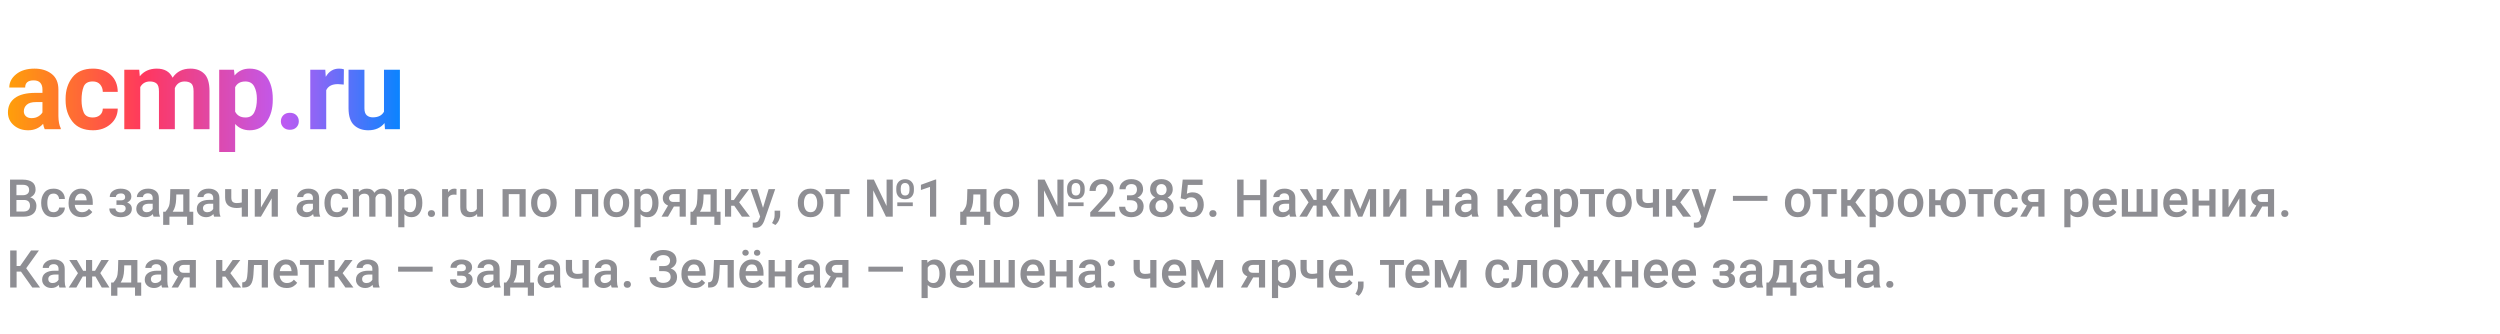
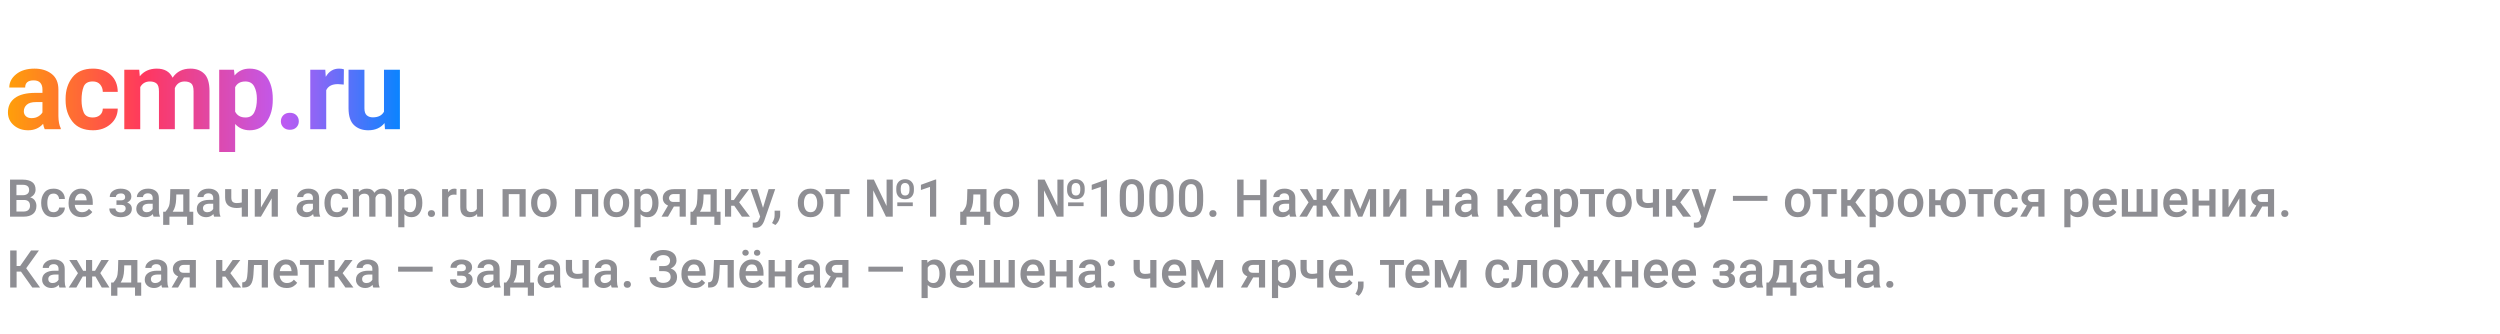
<svg xmlns="http://www.w3.org/2000/svg" width="1200" height="160" viewBox="0 0 1200 160" role="img" aria-label="acmp.ru">
  <defs>
    <linearGradient id="ai" x1="0" y1="0" x2="1" y2="0">
      <stop offset="0" stop-color="#ff9f0a" />
      <stop offset="0.35" stop-color="#ff375f" />
      <stop offset="0.7" stop-color="#bf5af2" />
      <stop offset="1" stop-color="#0a84ff" />
    </linearGradient>
  </defs>
  <g font-family="-apple-system, BlinkMacSystemFont, 'SF Pro Display', 'Segoe UI', Roboto, Helvetica, Arial, sans-serif">
    <text x="2" y="62" font-size="54" font-weight="700" letter-spacing="-1.2" fill="url(#ai)">acmp.ru</text>
-     <text x="3" y="104" font-size="25" font-weight="500" fill="#8e8e93">Все задачи acmp.ru по порядку, от №1 до №2385. Нажми на карточку — откроются решения.</text>
+     <text x="3" y="104" font-size="25" font-weight="500" fill="#8e8e93">Все задачи acmp.ru по порядку, от №1 до №1000. Нажми на карточку — откроются решения.</text>
    <text x="3" y="138" font-size="25" font-weight="500" fill="#8e8e93">Каждая клетка — задача. Зелёная — решена: чем ярче, тем сложнее задача.</text>
  </g>
</svg>
